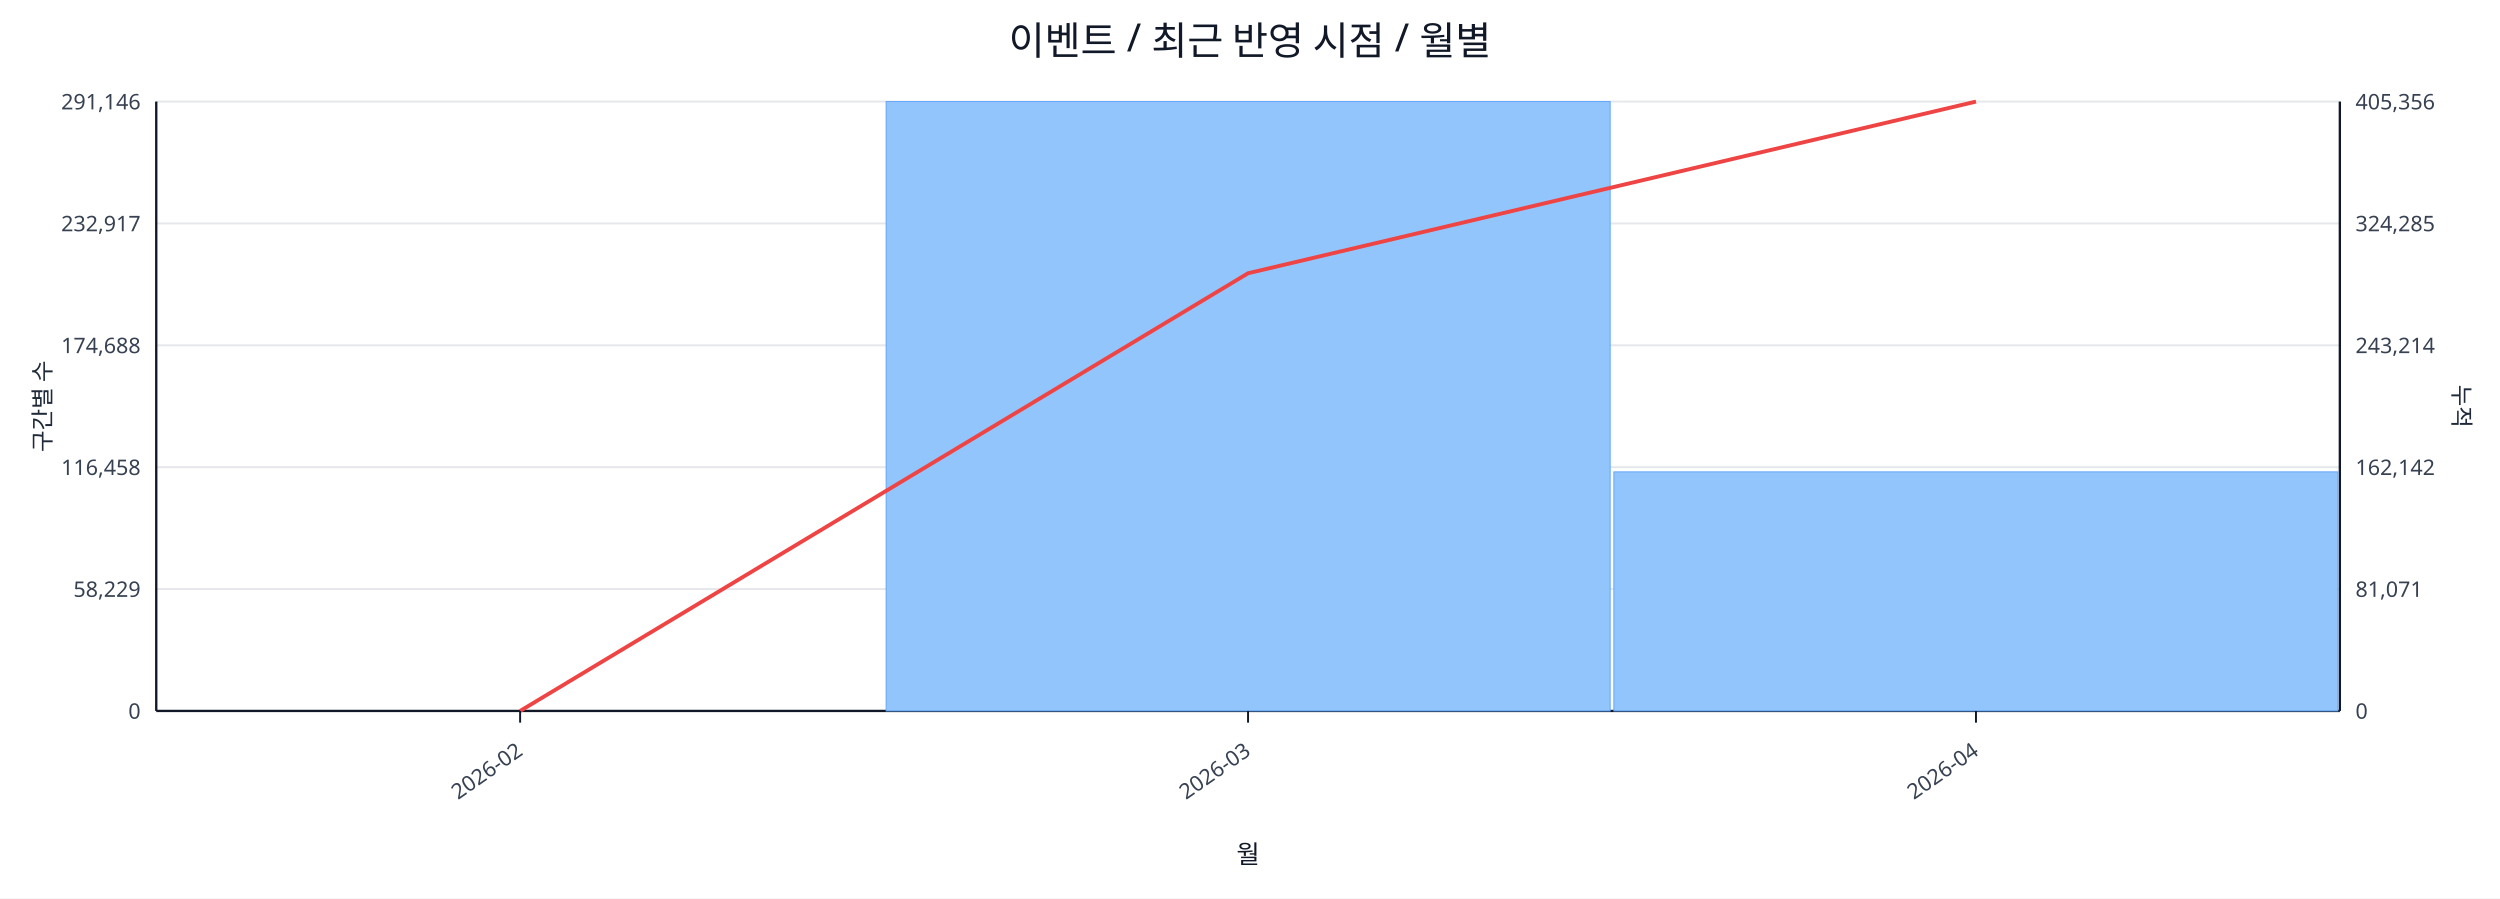
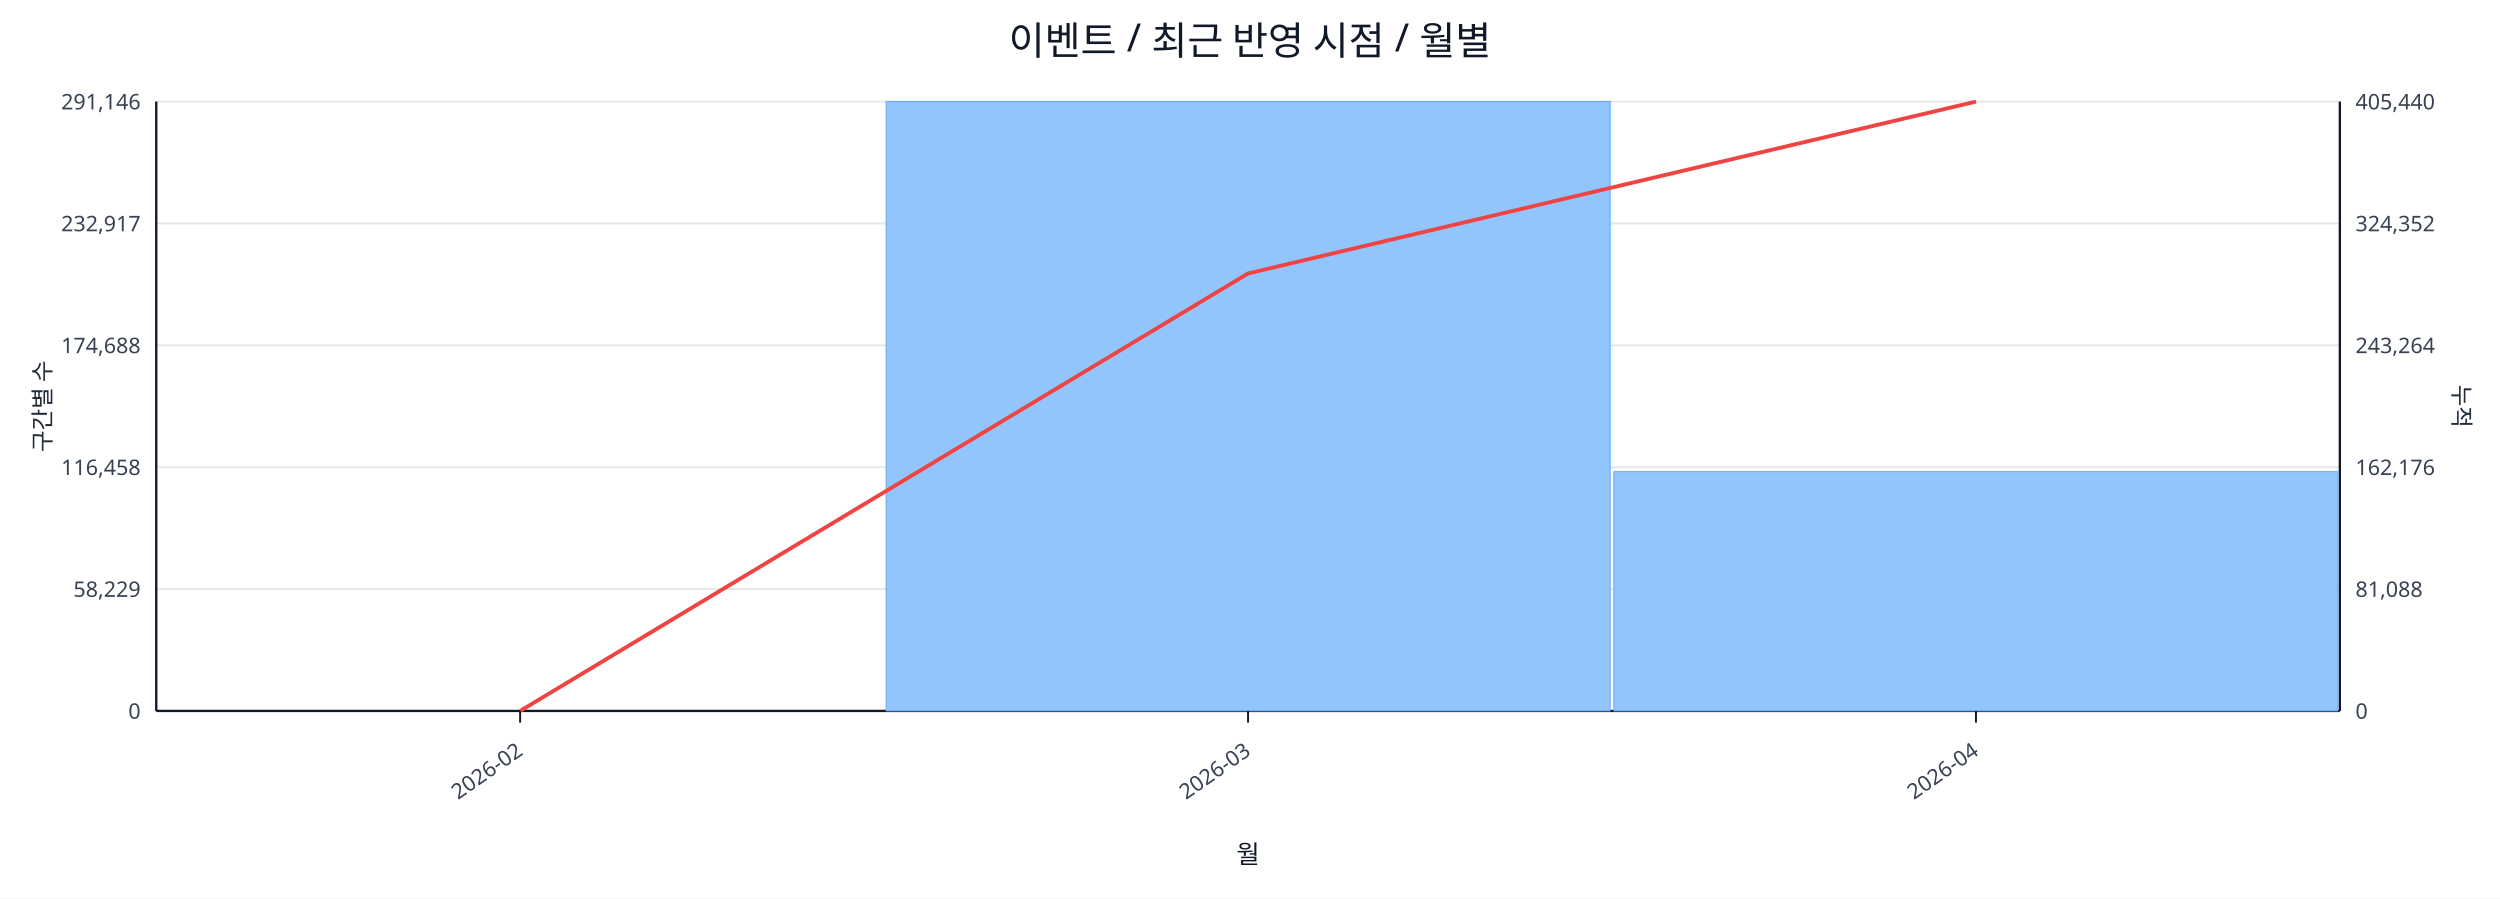
<svg xmlns="http://www.w3.org/2000/svg" width="1280" height="460" viewBox="0 0 1280 460">
  <rect x="0" y="0" width="100%" height="100%" fill="#ffffff" />
  <text x="640.0" y="28" font-size="20" text-anchor="middle" font-family="sans-serif" fill="#111827">이벤트 / 최근 반영 시점 / 월별</text>
  <line x1="80.0" y1="52.0" x2="1198.0" y2="52.0" stroke="#e5e7eb" stroke-width="1" />
  <text x="72.0" y="56.0" font-size="11" text-anchor="end" font-family="sans-serif" fill="#374151">291,146</text>
-   <text x="1206.0" y="56.0" font-size="11" text-anchor="start" font-family="sans-serif" fill="#374151">405,356</text>
+   <text x="1206.0" y="56.0" font-size="11" text-anchor="start" font-family="sans-serif" fill="#374151">405,440</text>
  <line x1="80.0" y1="114.4" x2="1198.0" y2="114.4" stroke="#e5e7eb" stroke-width="1" />
  <text x="72.0" y="118.4" font-size="11" text-anchor="end" font-family="sans-serif" fill="#374151">232,917</text>
-   <text x="1206.0" y="118.4" font-size="11" text-anchor="start" font-family="sans-serif" fill="#374151">324,285</text>
+   <text x="1206.0" y="118.4" font-size="11" text-anchor="start" font-family="sans-serif" fill="#374151">324,352</text>
  <line x1="80.0" y1="176.8" x2="1198.0" y2="176.8" stroke="#e5e7eb" stroke-width="1" />
  <text x="72.0" y="180.8" font-size="11" text-anchor="end" font-family="sans-serif" fill="#374151">174,688</text>
-   <text x="1206.0" y="180.8" font-size="11" text-anchor="start" font-family="sans-serif" fill="#374151">243,214</text>
+   <text x="1206.0" y="180.8" font-size="11" text-anchor="start" font-family="sans-serif" fill="#374151">243,264</text>
  <line x1="80.0" y1="239.2" x2="1198.0" y2="239.2" stroke="#e5e7eb" stroke-width="1" />
  <text x="72.0" y="243.2" font-size="11" text-anchor="end" font-family="sans-serif" fill="#374151">116,458</text>
-   <text x="1206.0" y="243.2" font-size="11" text-anchor="start" font-family="sans-serif" fill="#374151">162,142</text>
+   <text x="1206.0" y="243.2" font-size="11" text-anchor="start" font-family="sans-serif" fill="#374151">162,176</text>
  <line x1="80.0" y1="301.6" x2="1198.0" y2="301.6" stroke="#e5e7eb" stroke-width="1" />
  <text x="72.0" y="305.6" font-size="11" text-anchor="end" font-family="sans-serif" fill="#374151">58,229</text>
-   <text x="1206.0" y="305.6" font-size="11" text-anchor="start" font-family="sans-serif" fill="#374151">81,071</text>
+   <text x="1206.0" y="305.6" font-size="11" text-anchor="start" font-family="sans-serif" fill="#374151">81,088</text>
  <line x1="80.0" y1="364.0" x2="1198.0" y2="364.0" stroke="#e5e7eb" stroke-width="1" />
  <text x="72.0" y="368.0" font-size="11" text-anchor="end" font-family="sans-serif" fill="#374151">0</text>
  <text x="1206.0" y="368.0" font-size="11" text-anchor="start" font-family="sans-serif" fill="#374151">0</text>
  <line x1="80.0" y1="364.0" x2="1198.0" y2="364.0" stroke="#111827" stroke-width="1.2" />
  <line x1="80.0" y1="52.0" x2="80.0" y2="364.0" stroke="#111827" stroke-width="1.2" />
  <line x1="1198.0" y1="52.0" x2="1198.0" y2="364.0" stroke="#111827" stroke-width="1.2" />
  <rect x="81.0" y="364.0" width="370.7" height="0.0" fill="#93c5fd" stroke="#60a5fa" stroke-width="0.5" />
  <rect x="453.7" y="52.0" width="370.7" height="312.0" fill="#93c5fd" stroke="#60a5fa" stroke-width="0.5" />
-   <rect x="826.3" y="241.6" width="370.7" height="122.4" fill="#93c5fd" stroke="#60a5fa" stroke-width="0.5" />
-   <polyline fill="none" stroke="#ef4444" stroke-width="2" points="266.3,364.0 639.0,139.9 1011.7,52.0" />
+   <rect x="826.3" y="241.5" width="370.7" height="122.5" fill="#93c5fd" stroke="#60a5fa" stroke-width="0.5" />
+   <polyline fill="none" stroke="#ef4444" stroke-width="2" points="266.3,364.0 639.0,140.0 1011.7,52.0" />
  <line x1="266.3" y1="364.0" x2="266.3" y2="370.0" stroke="#111827" stroke-width="1" />
  <text x="268.3" y="386.0" font-size="11" text-anchor="end" transform="rotate(-35 268.3 386.0)" font-family="sans-serif" fill="#374151">2026-02</text>
  <line x1="639.0" y1="364.0" x2="639.0" y2="370.0" stroke="#111827" stroke-width="1" />
  <text x="641.0" y="386.0" font-size="11" text-anchor="end" transform="rotate(-35 641.0 386.0)" font-family="sans-serif" fill="#374151">2026-03</text>
  <line x1="1011.7" y1="364.0" x2="1011.7" y2="370.0" stroke="#111827" stroke-width="1" />
  <text x="1013.7" y="386.0" font-size="11" text-anchor="end" transform="rotate(-35 1013.7 386.0)" font-family="sans-serif" fill="#374151">2026-04</text>
  <text x="26" y="208.0" font-size="12" transform="rotate(-90 26 208.0)" text-anchor="middle" font-family="sans-serif" fill="#1f2937">구간별 수</text>
  <text x="1256.0" y="208.0" font-size="12" transform="rotate(90 1256.0 208.0)" text-anchor="middle" font-family="sans-serif" fill="#1f2937">누적</text>
  <text x="639.0" y="442.0" font-size="13" text-anchor="middle" font-family="sans-serif" fill="#111827">월</text>
</svg>
